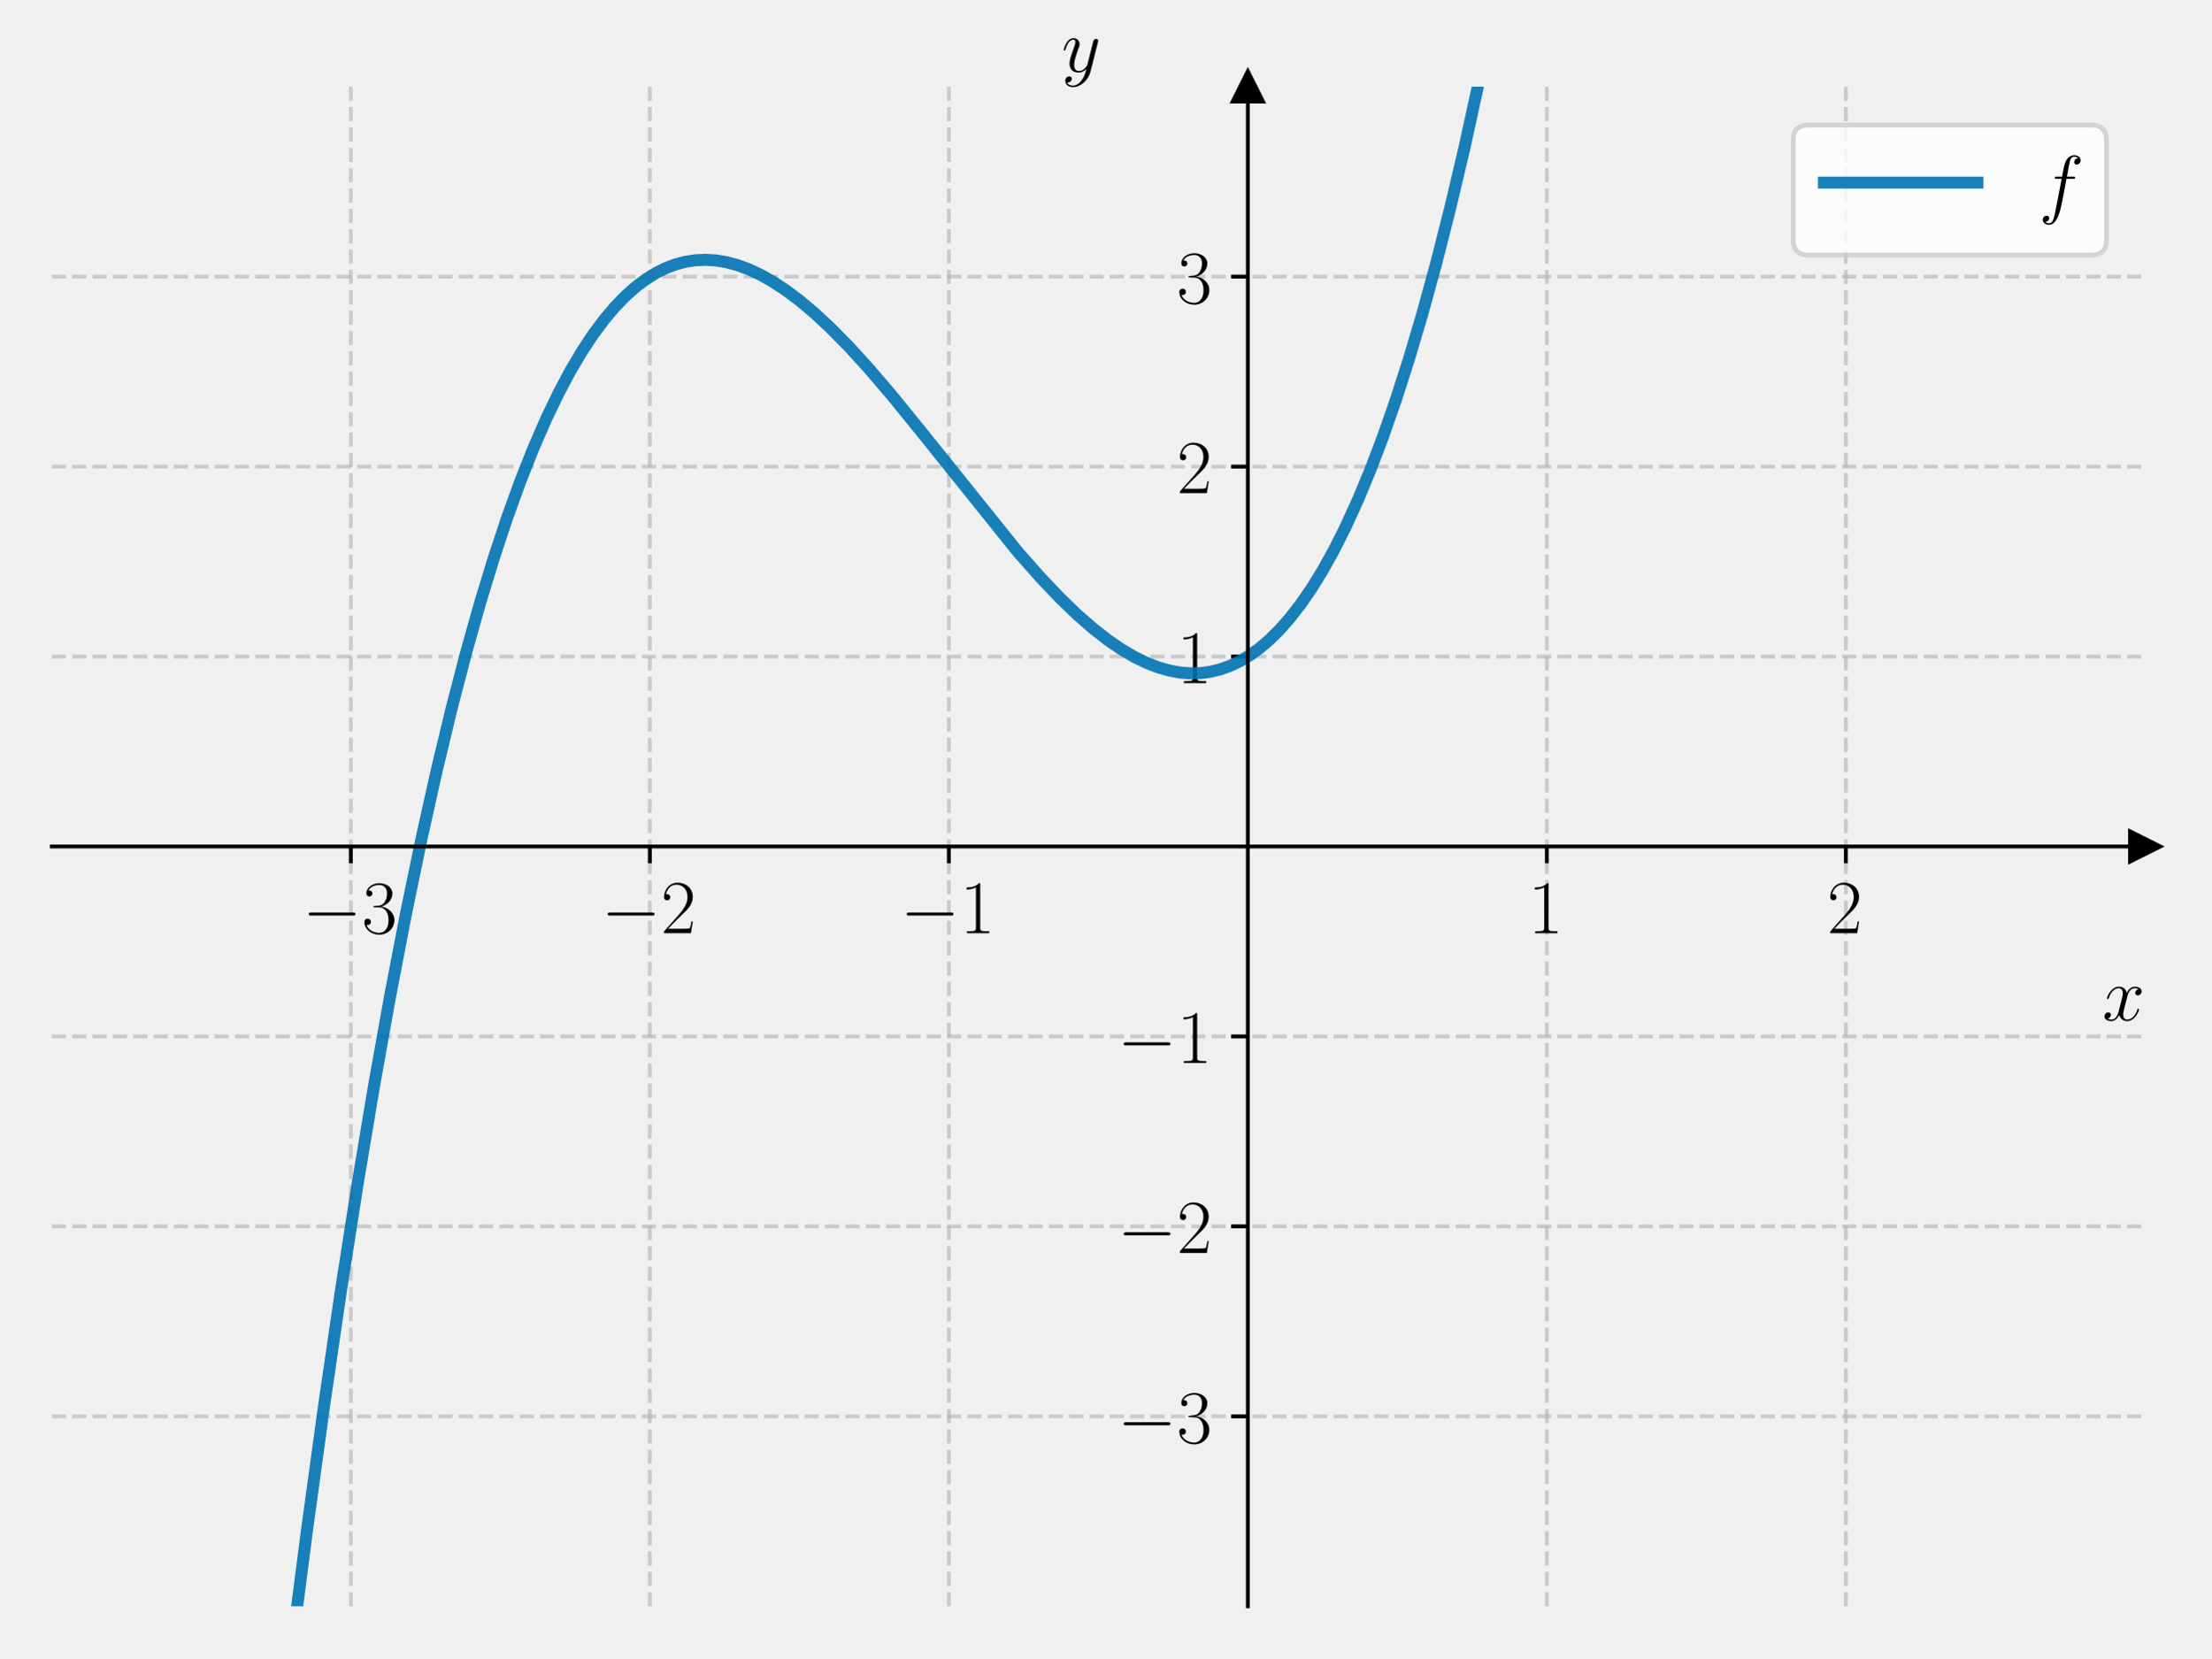
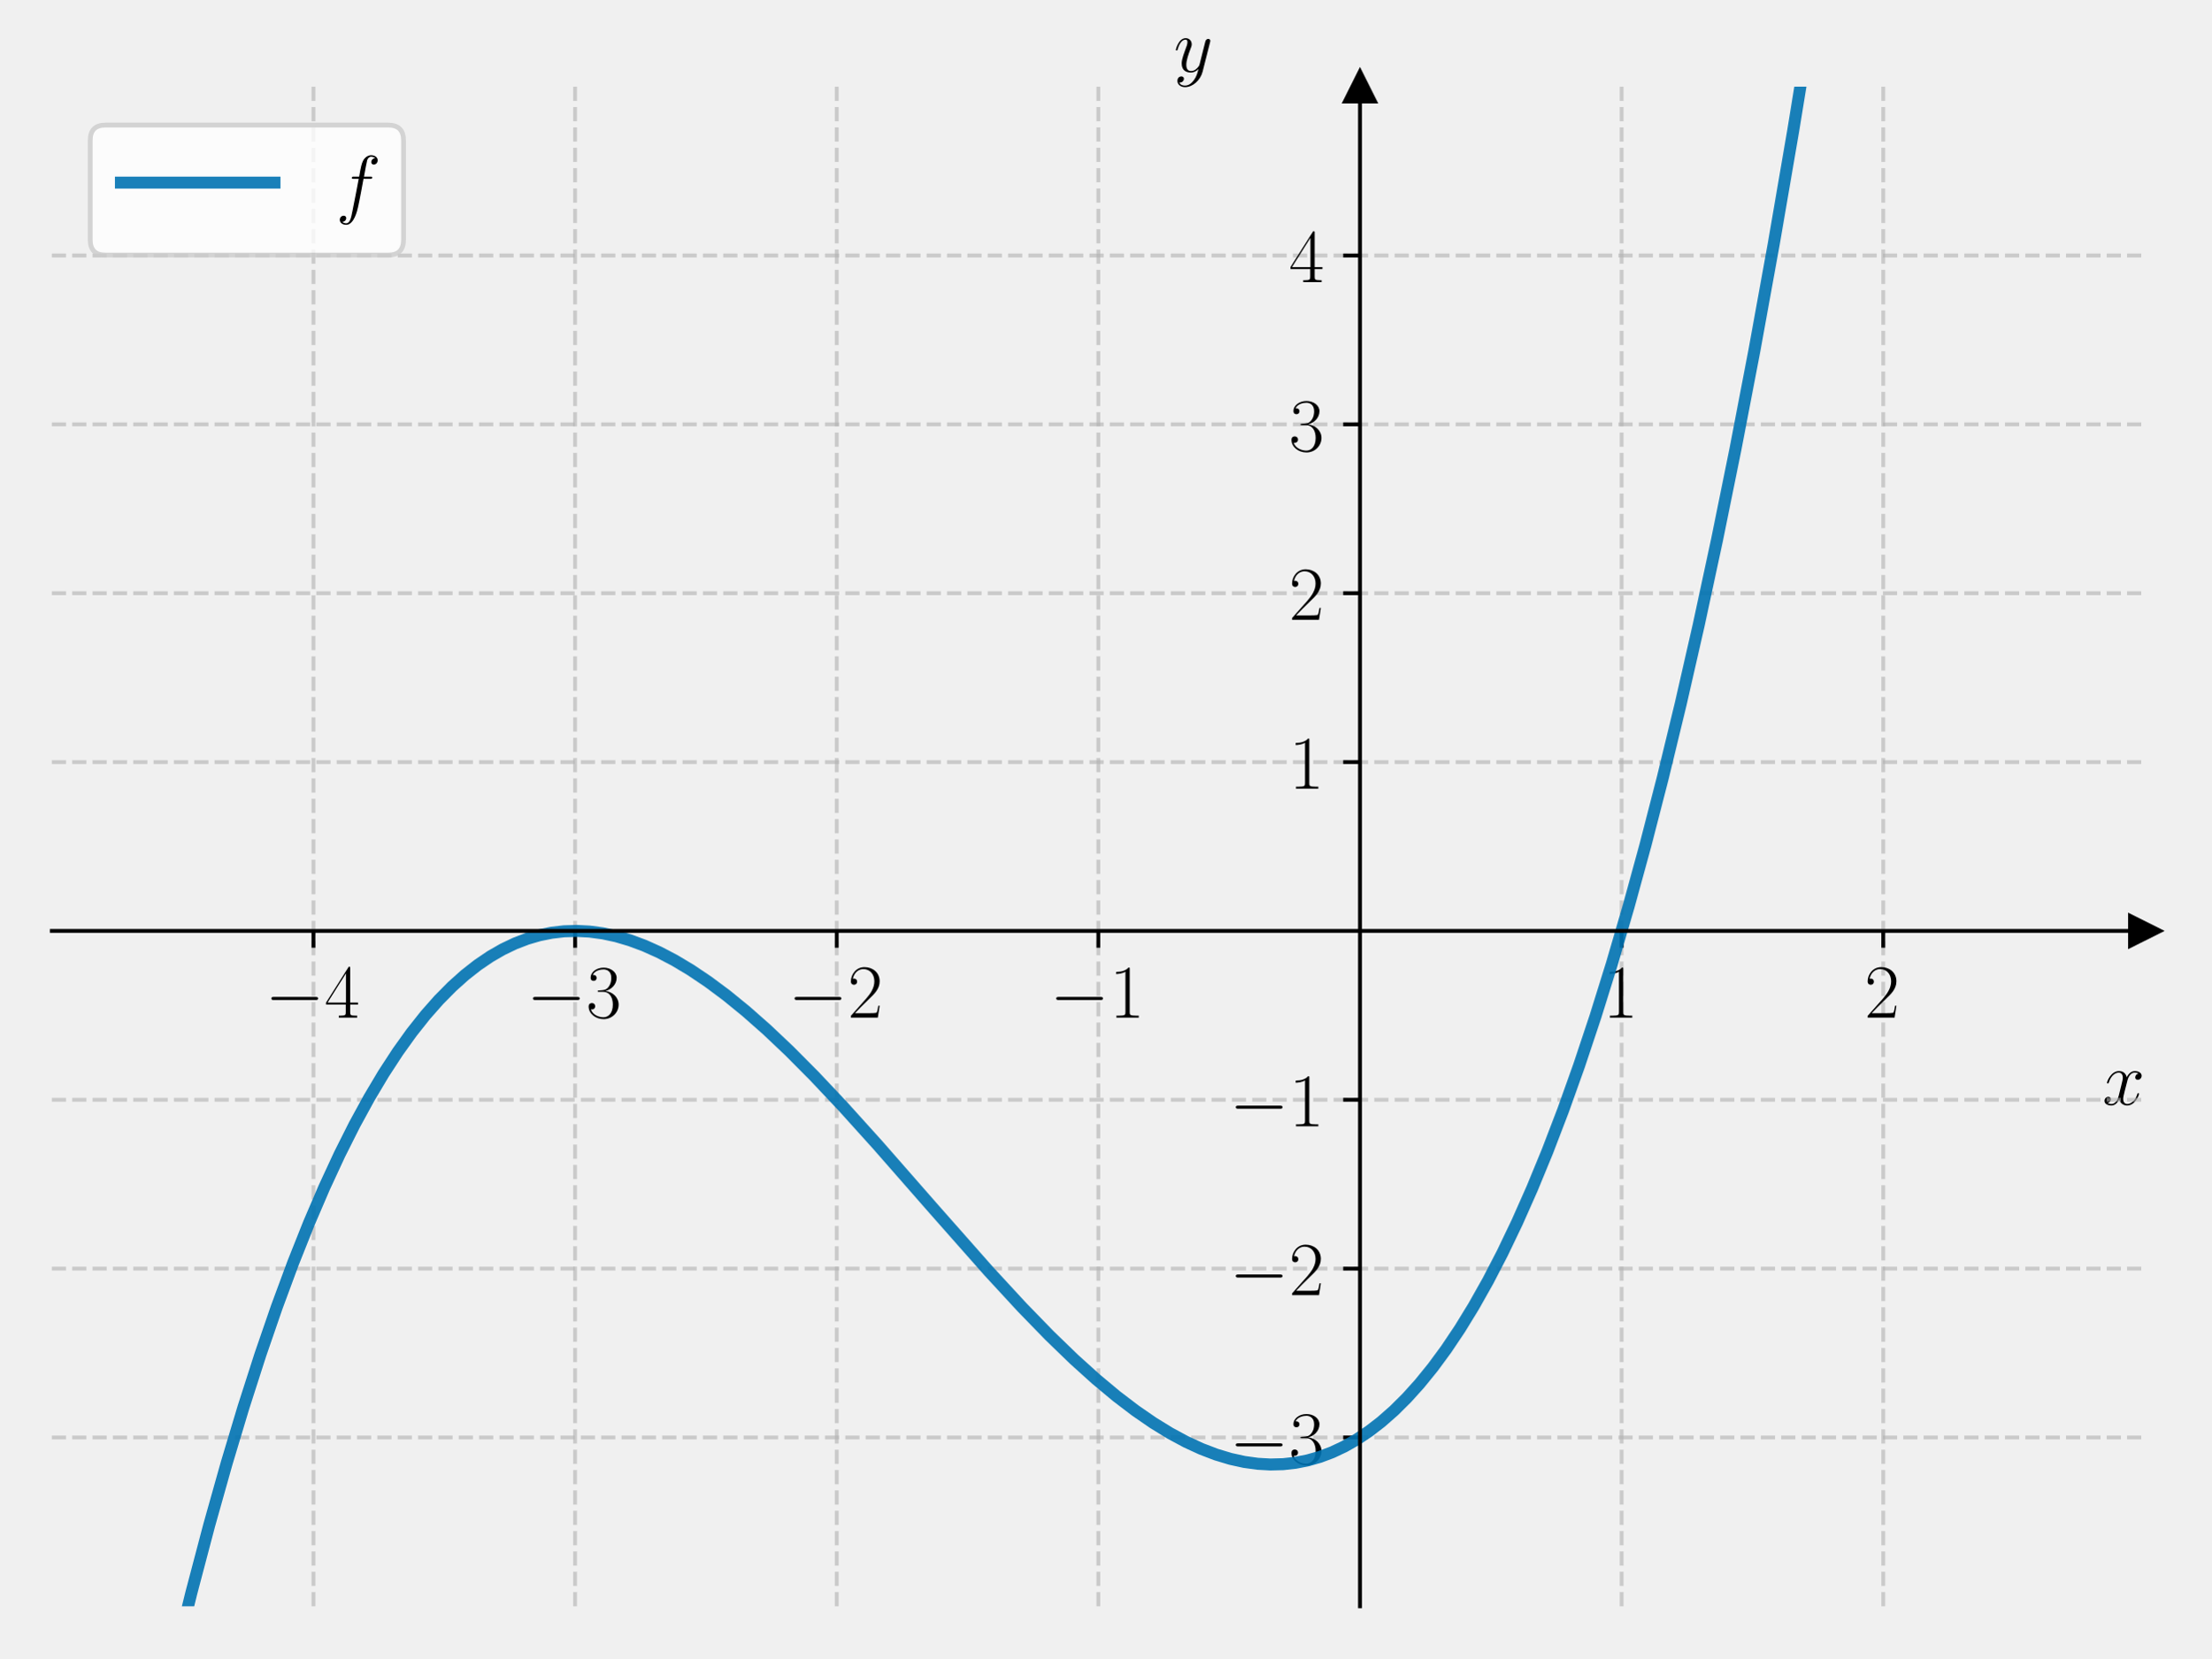
<svg xmlns="http://www.w3.org/2000/svg" xmlns:xlink="http://www.w3.org/1999/xlink" width="460.8pt" height="345.6pt" viewBox="0 0 460.8 345.6" version="1.1">
  <defs>
    <style type="text/css">*{stroke-linejoin: round; stroke-linecap: butt}</style>
  </defs>
  <g id="figure_1">
    <g id="patch_1">
      <path d="M 0 345.6  L 460.8 345.6  L 460.8 0  L 0 0  L 0 345.6  z " style="fill: none" />
    </g>
    <g id="axes_1">
      <g id="patch_2">
        <path d="M 10.8 334.8  L 447 334.8  L 447 18.065  L 10.8 18.065  L 10.8 334.8  z " style="fill: none" />
      </g>
      <g id="matplotlib.axis_1">
        <g id="xtick_1">
          <g id="line2d_1">
-             <path d="M 73.114 334.8  L 73.114 18.065  " clip-path="url(#pb107b7d795)" style="fill: none; stroke-dasharray: 2.96,1.28; stroke-dashoffset: 0; stroke: #b0b0b0; stroke-opacity: 0.6; stroke-width: 0.8" />
+             <path d="M 65.325 334.8  L 65.325 18.065  " clip-path="url(#pf9f7e07c33)" style="fill: none; stroke-dasharray: 2.96,1.28; stroke-dashoffset: 0; stroke: #b0b0b0; stroke-opacity: 0.6; stroke-width: 0.8" />
          </g>
          <g id="line2d_2">
            <defs>
-               <path id="m1f981df62d" d="M 0 0  L 0 3.5  " style="stroke: #000000; stroke-width: 0.8" />
-             </defs>
-             <g>
-               <use xlink:href="#m1f981df62d" x="73.114" y="176.432" style="stroke: #000000; stroke-width: 0.8" />
+               <path id="mdac7082b05" d="M 0 0  L 0 3.5  " style="stroke: #000000; stroke-width: 0.8" />
+             </defs>
+             <g>
+               <use xlink:href="#mdac7082b05" x="65.325" y="194.029" style="stroke: #000000; stroke-width: 0.8" />
            </g>
          </g>
          <g id="text_1">
-             <g transform="translate(63.01329 194.5019) scale(0.16 -0.16)">
+             <g transform="translate(55.22401 212.0983) scale(0.16 -0.16)">
              <defs>
                <path id="CMSY10-0" d="M 4218 1472  C 4326 1472 4442 1472 4442 1600  C 4442 1728 4326 1728 4218 1728  L 755 1728  C 646 1728 531 1728 531 1600  C 531 1472 646 1472 755 1472  L 4218 1472  z " transform="scale(0.015625)" />
+                 <path id="CMR17-34" d="M 2150 4122  C 2150 4256 2144 4256 2029 4256  L 128 1254  L 128 1088  L 1779 1088  L 1779 457  C 1779 224 1766 160 1318 160  L 1197 160  L 1197 0  C 1402 0 1747 0 1965 0  C 2182 0 2528 0 2733 0  L 2733 160  L 2611 160  C 2163 160 2150 224 2150 457  L 2150 1088  L 2803 1088  L 2803 1254  L 2150 1254  L 2150 4122  z M 1798 3703  L 1798 1254  L 256 1254  L 1798 3703  z " transform="scale(0.015625)" />
+               </defs>
+               <use xlink:href="#CMSY10-0" transform="scale(0.996264)" />
+               <use xlink:href="#CMR17-34" transform="translate(77.48747 0) scale(0.996264)" />
+             </g>
+           </g>
+         </g>
+         <g id="xtick_2">
+           <g id="line2d_3">
+             <path d="M 119.85 334.8  L 119.85 18.065  " clip-path="url(#pf9f7e07c33)" style="fill: none; stroke-dasharray: 2.96,1.28; stroke-dashoffset: 0; stroke: #b0b0b0; stroke-opacity: 0.6; stroke-width: 0.8" />
+           </g>
+           <g id="line2d_4">
+             <g>
+               <use xlink:href="#mdac7082b05" x="119.85" y="194.029" style="stroke: #000000; stroke-width: 0.8" />
+             </g>
+           </g>
+           <g id="text_2">
+             <g transform="translate(109.749 212.0983) scale(0.16 -0.16)">
+               <defs>
                <path id="CMR17-33" d="M 1414 2157  C 1984 2157 2234 1662 2234 1090  C 2234 320 1824 25 1453 25  C 1114 25 563 194 390 693  C 422 680 454 680 486 680  C 640 680 755 782 755 948  C 755 1133 614 1216 486 1216  C 378 1216 211 1165 211 926  C 211 335 787 -128 1466 -128  C 2176 -128 2720 430 2720 1085  C 2720 1707 2208 2157 1600 2227  C 2086 2328 2554 2756 2554 3329  C 2554 3820 2048 4179 1472 4179  C 890 4179 378 3829 378 3329  C 378 3110 544 3072 627 3072  C 762 3072 877 3155 877 3321  C 877 3486 762 3569 627 3569  C 602 3569 570 3569 544 3557  C 730 3959 1235 4032 1459 4032  C 1683 4032 2106 3925 2106 3320  C 2106 3143 2080 2828 1862 2550  C 1670 2304 1453 2304 1242 2284  C 1210 2284 1062 2269 1037 2269  C 992 2263 966 2257 966 2208  C 966 2163 973 2157 1101 2157  L 1414 2157  z " transform="scale(0.015625)" />
              </defs>
              <use xlink:href="#CMSY10-0" transform="scale(0.996264)" />
              <use xlink:href="#CMR17-33" transform="translate(77.48747 0) scale(0.996264)" />
            </g>
          </g>
        </g>
-         <g id="xtick_2">
-           <g id="line2d_3">
-             <path d="M 135.429 334.8  L 135.429 18.065  " clip-path="url(#pb107b7d795)" style="fill: none; stroke-dasharray: 2.96,1.28; stroke-dashoffset: 0; stroke: #b0b0b0; stroke-opacity: 0.6; stroke-width: 0.8" />
-           </g>
-           <g id="line2d_4">
-             <g>
-               <use xlink:href="#m1f981df62d" x="135.429" y="176.432" style="stroke: #000000; stroke-width: 0.8" />
-             </g>
-           </g>
-           <g id="text_2">
-             <g transform="translate(125.3276 194.5019) scale(0.16 -0.16)">
+         <g id="xtick_3">
+           <g id="line2d_5">
+             <path d="M 174.375 334.8  L 174.375 18.065  " clip-path="url(#pf9f7e07c33)" style="fill: none; stroke-dasharray: 2.96,1.28; stroke-dashoffset: 0; stroke: #b0b0b0; stroke-opacity: 0.6; stroke-width: 0.8" />
+           </g>
+           <g id="line2d_6">
+             <g>
+               <use xlink:href="#mdac7082b05" x="174.375" y="194.029" style="stroke: #000000; stroke-width: 0.8" />
+             </g>
+           </g>
+           <g id="text_3">
+             <g transform="translate(164.274 212.0983) scale(0.16 -0.16)">
              <defs>
                <path id="CMR17-32" d="M 2669 989  L 2554 989  C 2490 536 2438 459 2413 420  C 2381 369 1920 369 1830 369  L 602 369  C 832 619 1280 1072 1824 1597  C 2214 1967 2669 2402 2669 3035  C 2669 3790 2067 4224 1395 4224  C 691 4224 262 3604 262 3030  C 262 2780 448 2748 525 2748  C 589 2748 781 2787 781 3010  C 781 3207 614 3264 525 3264  C 486 3264 448 3258 422 3245  C 544 3790 915 4058 1306 4058  C 1862 4058 2227 3617 2227 3035  C 2227 2479 1901 2000 1536 1584  L 262 146  L 262 0  L 2515 0  L 2669 989  z " transform="scale(0.015625)" />
              </defs>
              <use xlink:href="#CMSY10-0" transform="scale(0.996264)" />
              <use xlink:href="#CMR17-32" transform="translate(77.48747 0) scale(0.996264)" />
            </g>
          </g>
        </g>
-         <g id="xtick_3">
-           <g id="line2d_5">
-             <path d="M 197.743 334.8  L 197.743 18.065  " clip-path="url(#pb107b7d795)" style="fill: none; stroke-dasharray: 2.96,1.28; stroke-dashoffset: 0; stroke: #b0b0b0; stroke-opacity: 0.6; stroke-width: 0.8" />
-           </g>
-           <g id="line2d_6">
-             <g>
-               <use xlink:href="#m1f981df62d" x="197.743" y="176.432" style="stroke: #000000; stroke-width: 0.8" />
-             </g>
-           </g>
-           <g id="text_3">
-             <g transform="translate(187.6419 194.5019) scale(0.16 -0.16)">
+         <g id="xtick_4">
+           <g id="line2d_7">
+             <path d="M 228.9 334.8  L 228.9 18.065  " clip-path="url(#pf9f7e07c33)" style="fill: none; stroke-dasharray: 2.96,1.28; stroke-dashoffset: 0; stroke: #b0b0b0; stroke-opacity: 0.6; stroke-width: 0.8" />
+           </g>
+           <g id="line2d_8">
+             <g>
+               <use xlink:href="#mdac7082b05" x="228.9" y="194.029" style="stroke: #000000; stroke-width: 0.8" />
+             </g>
+           </g>
+           <g id="text_4">
+             <g transform="translate(218.799 212.0983) scale(0.16 -0.16)">
              <defs>
                <path id="CMR17-31" d="M 1702 4058  C 1702 4192 1696 4192 1606 4192  C 1357 3916 979 3827 621 3827  C 602 3827 570 3827 563 3808  C 557 3795 557 3782 557 3648  C 755 3648 1088 3686 1344 3839  L 1344 461  C 1344 236 1331 160 781 160  L 589 160  L 589 0  C 896 0 1216 0 1523 0  C 1830 0 2150 0 2458 0  L 2458 160  L 2266 160  C 1715 160 1702 230 1702 458  L 1702 4058  z " transform="scale(0.015625)" />
              </defs>
              <use xlink:href="#CMSY10-0" transform="scale(0.996264)" />
              <use xlink:href="#CMR17-31" transform="translate(77.48747 0) scale(0.996264)" />
            </g>
          </g>
        </g>
-         <g id="xtick_4">
-           <g id="line2d_7">
-             <path d="M 322.371 334.8  L 322.371 18.065  " clip-path="url(#pb107b7d795)" style="fill: none; stroke-dasharray: 2.96,1.28; stroke-dashoffset: 0; stroke: #b0b0b0; stroke-opacity: 0.6; stroke-width: 0.8" />
-           </g>
-           <g id="line2d_8">
-             <g>
-               <use xlink:href="#m1f981df62d" x="322.371" y="176.432" style="stroke: #000000; stroke-width: 0.8" />
-             </g>
-           </g>
-           <g id="text_4">
-             <g transform="translate(318.4694 194.5019) scale(0.16 -0.16)">
-               <use xlink:href="#CMR17-31" transform="scale(0.996264)" />
-             </g>
-           </g>
-         </g>
        <g id="xtick_5">
          <g id="line2d_9">
-             <path d="M 384.686 334.8  L 384.686 18.065  " clip-path="url(#pb107b7d795)" style="fill: none; stroke-dasharray: 2.96,1.28; stroke-dashoffset: 0; stroke: #b0b0b0; stroke-opacity: 0.6; stroke-width: 0.8" />
+             <path d="M 337.95 334.8  L 337.95 18.065  " clip-path="url(#pf9f7e07c33)" style="fill: none; stroke-dasharray: 2.96,1.28; stroke-dashoffset: 0; stroke: #b0b0b0; stroke-opacity: 0.6; stroke-width: 0.8" />
          </g>
          <g id="line2d_10">
            <g>
-               <use xlink:href="#m1f981df62d" x="384.686" y="176.432" style="stroke: #000000; stroke-width: 0.8" />
+               <use xlink:href="#mdac7082b05" x="337.95" y="194.029" style="stroke: #000000; stroke-width: 0.8" />
            </g>
          </g>
          <g id="text_5">
-             <g transform="translate(380.7837 194.5019) scale(0.16 -0.16)">
+             <g transform="translate(334.048 212.0983) scale(0.16 -0.16)">
+               <use xlink:href="#CMR17-31" transform="scale(0.996264)" />
+             </g>
+           </g>
+         </g>
+         <g id="xtick_6">
+           <g id="line2d_11">
+             <path d="M 392.475 334.8  L 392.475 18.065  " clip-path="url(#pf9f7e07c33)" style="fill: none; stroke-dasharray: 2.96,1.28; stroke-dashoffset: 0; stroke: #b0b0b0; stroke-opacity: 0.6; stroke-width: 0.8" />
+           </g>
+           <g id="line2d_12">
+             <g>
+               <use xlink:href="#mdac7082b05" x="392.475" y="194.029" style="stroke: #000000; stroke-width: 0.8" />
+             </g>
+           </g>
+           <g id="text_6">
+             <g transform="translate(388.573 212.0983) scale(0.16 -0.16)">
              <use xlink:href="#CMR17-32" transform="scale(0.996264)" />
            </g>
          </g>
        </g>
-         <g id="text_6">
-           <g transform="translate(438.1306 212.6709) scale(0.16 -0.16)">
+         <g id="text_7">
+           <g transform="translate(438.1306 230.2673) scale(0.16 -0.16)">
            <defs>
              <path id="CMMI12-78" d="M 3034 2606  C 2829 2567 2752 2414 2752 2293  C 2752 2139 2874 2088 2963 2088  C 3155 2088 3290 2254 3290 2427  C 3290 2695 2982 2816 2714 2816  C 2323 2816 2106 2433 2048 2312  C 1901 2816 1504 2816 1389 2816  C 736 2816 390 1980 390 1839  C 390 1814 416 1782 461 1782  C 512 1782 525 1820 538 1846  C 755 2555 1184 2689 1370 2689  C 1658 2689 1715 2420 1715 2267  C 1715 2127 1677 1980 1600 1673  L 1382 798  C 1286 415 1101 64 762 64  C 730 64 570 64 435 147  C 666 192 717 383 717 460  C 717 588 621 664 499 664  C 346 664 179 530 179 326  C 179 57 480 -64 755 -64  C 1062 -64 1280 179 1414 441  C 1517 64 1837 -64 2074 -64  C 2726 -64 3072 773 3072 913  C 3072 945 3046 971 3008 971  C 2950 971 2944 939 2925 888  C 2752 326 2381 64 2093 64  C 1869 64 1747 230 1747 492  C 1747 632 1773 734 1875 1156  L 2099 2024  C 2195 2408 2413 2689 2707 2689  C 2720 2689 2899 2689 3034 2606  z " transform="scale(0.015625)" />
            </defs>
            <use xlink:href="#CMMI12-78" transform="scale(0.996264)" />
          </g>
        </g>
      </g>
      <g id="matplotlib.axis_2">
        <g id="ytick_1">
-           <g id="line2d_11">
-             <path d="M 10.8 295.208  L 447 295.208  " clip-path="url(#pb107b7d795)" style="fill: none; stroke-dasharray: 2.96,1.28; stroke-dashoffset: 0; stroke: #b0b0b0; stroke-opacity: 0.6; stroke-width: 0.8" />
-           </g>
-           <g id="line2d_12">
-             <defs>
-               <path id="m2e51356d6c" d="M 0 0  L -3.5 0  " style="stroke: #000000; stroke-width: 0.8" />
-             </defs>
-             <g>
-               <use xlink:href="#m2e51356d6c" x="260.057" y="295.208" style="stroke: #000000; stroke-width: 0.8" />
-             </g>
-           </g>
-           <g id="text_7">
-             <g transform="translate(232.8552 300.7429) scale(0.16 -0.16)">
+           <g id="line2d_13">
+             <path d="M 10.8 299.607  L 447 299.607  " clip-path="url(#pf9f7e07c33)" style="fill: none; stroke-dasharray: 2.96,1.28; stroke-dashoffset: 0; stroke: #b0b0b0; stroke-opacity: 0.6; stroke-width: 0.8" />
+           </g>
+           <g id="line2d_14">
+             <defs>
+               <path id="m196fb8ea1c" d="M 0 0  L -3.5 0  " style="stroke: #000000; stroke-width: 0.8" />
+             </defs>
+             <g>
+               <use xlink:href="#m196fb8ea1c" x="283.425" y="299.607" style="stroke: #000000; stroke-width: 0.8" />
+             </g>
+           </g>
+           <g id="text_8">
+             <g transform="translate(256.223 305.142) scale(0.16 -0.16)">
              <use xlink:href="#CMSY10-0" transform="scale(0.996264)" />
              <use xlink:href="#CMR17-33" transform="translate(77.48747 0) scale(0.996264)" />
            </g>
          </g>
        </g>
        <g id="ytick_2">
-           <g id="line2d_13">
-             <path d="M 10.8 255.616  L 447 255.616  " clip-path="url(#pb107b7d795)" style="fill: none; stroke-dasharray: 2.96,1.28; stroke-dashoffset: 0; stroke: #b0b0b0; stroke-opacity: 0.6; stroke-width: 0.8" />
-           </g>
-           <g id="line2d_14">
-             <g>
-               <use xlink:href="#m2e51356d6c" x="260.057" y="255.616" style="stroke: #000000; stroke-width: 0.8" />
-             </g>
-           </g>
-           <g id="text_8">
-             <g transform="translate(232.8552 261.1509) scale(0.16 -0.16)">
+           <g id="line2d_15">
+             <path d="M 10.8 264.414  L 447 264.414  " clip-path="url(#pf9f7e07c33)" style="fill: none; stroke-dasharray: 2.96,1.28; stroke-dashoffset: 0; stroke: #b0b0b0; stroke-opacity: 0.6; stroke-width: 0.8" />
+           </g>
+           <g id="line2d_16">
+             <g>
+               <use xlink:href="#m196fb8ea1c" x="283.425" y="264.414" style="stroke: #000000; stroke-width: 0.8" />
+             </g>
+           </g>
+           <g id="text_9">
+             <g transform="translate(256.223 269.9491) scale(0.16 -0.16)">
              <use xlink:href="#CMSY10-0" transform="scale(0.996264)" />
              <use xlink:href="#CMR17-32" transform="translate(77.48747 0) scale(0.996264)" />
            </g>
          </g>
        </g>
        <g id="ytick_3">
-           <g id="line2d_15">
-             <path d="M 10.8 216.024  L 447 216.024  " clip-path="url(#pb107b7d795)" style="fill: none; stroke-dasharray: 2.96,1.28; stroke-dashoffset: 0; stroke: #b0b0b0; stroke-opacity: 0.6; stroke-width: 0.8" />
-           </g>
-           <g id="line2d_16">
-             <g>
-               <use xlink:href="#m2e51356d6c" x="260.057" y="216.024" style="stroke: #000000; stroke-width: 0.8" />
-             </g>
-           </g>
-           <g id="text_9">
-             <g transform="translate(232.8552 221.559) scale(0.16 -0.16)">
+           <g id="line2d_17">
+             <path d="M 10.8 229.222  L 447 229.222  " clip-path="url(#pf9f7e07c33)" style="fill: none; stroke-dasharray: 2.96,1.28; stroke-dashoffset: 0; stroke: #b0b0b0; stroke-opacity: 0.6; stroke-width: 0.8" />
+           </g>
+           <g id="line2d_18">
+             <g>
+               <use xlink:href="#m196fb8ea1c" x="283.425" y="229.222" style="stroke: #000000; stroke-width: 0.8" />
+             </g>
+           </g>
+           <g id="text_10">
+             <g transform="translate(256.223 234.7563) scale(0.16 -0.16)">
              <use xlink:href="#CMSY10-0" transform="scale(0.996264)" />
              <use xlink:href="#CMR17-31" transform="translate(77.48747 0) scale(0.996264)" />
            </g>
          </g>
        </g>
        <g id="ytick_4">
-           <g id="line2d_17">
-             <path d="M 10.8 136.84  L 447 136.84  " clip-path="url(#pb107b7d795)" style="fill: none; stroke-dasharray: 2.96,1.28; stroke-dashoffset: 0; stroke: #b0b0b0; stroke-opacity: 0.6; stroke-width: 0.8" />
-           </g>
-           <g id="line2d_18">
-             <g>
-               <use xlink:href="#m2e51356d6c" x="260.057" y="136.84" style="stroke: #000000; stroke-width: 0.8" />
-             </g>
-           </g>
-           <g id="text_10">
-             <g transform="translate(245.2532 142.3751) scale(0.16 -0.16)">
+           <g id="line2d_19">
+             <path d="M 10.8 158.836  L 447 158.836  " clip-path="url(#pf9f7e07c33)" style="fill: none; stroke-dasharray: 2.96,1.28; stroke-dashoffset: 0; stroke: #b0b0b0; stroke-opacity: 0.6; stroke-width: 0.8" />
+           </g>
+           <g id="line2d_20">
+             <g>
+               <use xlink:href="#m196fb8ea1c" x="283.425" y="158.836" style="stroke: #000000; stroke-width: 0.8" />
+             </g>
+           </g>
+           <g id="text_11">
+             <g transform="translate(268.621 164.3706) scale(0.16 -0.16)">
              <use xlink:href="#CMR17-31" transform="scale(0.996264)" />
            </g>
          </g>
        </g>
        <g id="ytick_5">
-           <g id="line2d_19">
-             <path d="M 10.8 97.248  L 447 97.248  " clip-path="url(#pb107b7d795)" style="fill: none; stroke-dasharray: 2.96,1.28; stroke-dashoffset: 0; stroke: #b0b0b0; stroke-opacity: 0.6; stroke-width: 0.8" />
-           </g>
-           <g id="line2d_20">
-             <g>
-               <use xlink:href="#m2e51356d6c" x="260.057" y="97.248" style="stroke: #000000; stroke-width: 0.8" />
-             </g>
-           </g>
-           <g id="text_11">
-             <g transform="translate(245.2532 102.7832) scale(0.16 -0.16)">
+           <g id="line2d_21">
+             <path d="M 10.8 123.643  L 447 123.643  " clip-path="url(#pf9f7e07c33)" style="fill: none; stroke-dasharray: 2.96,1.28; stroke-dashoffset: 0; stroke: #b0b0b0; stroke-opacity: 0.6; stroke-width: 0.8" />
+           </g>
+           <g id="line2d_22">
+             <g>
+               <use xlink:href="#m196fb8ea1c" x="283.425" y="123.643" style="stroke: #000000; stroke-width: 0.8" />
+             </g>
+           </g>
+           <g id="text_12">
+             <g transform="translate(268.621 129.1778) scale(0.16 -0.16)">
              <use xlink:href="#CMR17-32" transform="scale(0.996264)" />
            </g>
          </g>
        </g>
        <g id="ytick_6">
-           <g id="line2d_21">
-             <path d="M 10.8 57.656  L 447 57.656  " clip-path="url(#pb107b7d795)" style="fill: none; stroke-dasharray: 2.96,1.28; stroke-dashoffset: 0; stroke: #b0b0b0; stroke-opacity: 0.6; stroke-width: 0.8" />
-           </g>
-           <g id="line2d_22">
-             <g>
-               <use xlink:href="#m2e51356d6c" x="260.057" y="57.656" style="stroke: #000000; stroke-width: 0.8" />
-             </g>
-           </g>
-           <g id="text_12">
-             <g transform="translate(245.2532 63.19126) scale(0.16 -0.16)">
+           <g id="line2d_23">
+             <path d="M 10.8 88.45  L 447 88.45  " clip-path="url(#pf9f7e07c33)" style="fill: none; stroke-dasharray: 2.96,1.28; stroke-dashoffset: 0; stroke: #b0b0b0; stroke-opacity: 0.6; stroke-width: 0.8" />
+           </g>
+           <g id="line2d_24">
+             <g>
+               <use xlink:href="#m196fb8ea1c" x="283.425" y="88.45" style="stroke: #000000; stroke-width: 0.8" />
+             </g>
+           </g>
+           <g id="text_13">
+             <g transform="translate(268.621 93.98499) scale(0.16 -0.16)">
              <use xlink:href="#CMR17-33" transform="scale(0.996264)" />
            </g>
          </g>
        </g>
-         <g id="text_13">
-           <g transform="translate(221.2449 14.96506) scale(0.16 -0.16)">
+         <g id="ytick_7">
+           <g id="line2d_25">
+             <path d="M 10.8 53.257  L 447 53.257  " clip-path="url(#pf9f7e07c33)" style="fill: none; stroke-dasharray: 2.96,1.28; stroke-dashoffset: 0; stroke: #b0b0b0; stroke-opacity: 0.6; stroke-width: 0.8" />
+           </g>
+           <g id="line2d_26">
+             <g>
+               <use xlink:href="#m196fb8ea1c" x="283.425" y="53.257" style="stroke: #000000; stroke-width: 0.8" />
+             </g>
+           </g>
+           <g id="text_14">
+             <g transform="translate(268.621 58.79216) scale(0.16 -0.16)">
+               <use xlink:href="#CMR17-34" transform="scale(0.996264)" />
+             </g>
+           </g>
+         </g>
+         <g id="text_15">
+           <g transform="translate(244.6127 14.96506) scale(0.16 -0.16)">
            <defs>
              <path id="CMMI12-79" d="M 1683 -700  C 1510 -939 1261 -1152 947 -1152  C 870 -1152 563 -1152 467 -889  C 486 -895 518 -895 531 -895  C 723 -895 851 -729 851 -582  C 851 -435 730 -384 634 -384  C 531 -384 307 -458 307 -759  C 307 -1071 582 -1286 947 -1286  C 1587 -1286 2234 -700 2413 6  L 3040 2485  C 3046 2517 3059 2556 3059 2594  C 3059 2689 2982 2753 2886 2753  C 2829 2753 2694 2727 2643 2535  L 2170 658  C 2138 543 2138 530 2086 460  C 1958 281 1747 64 1440 64  C 1082 64 1050 415 1050 588  C 1050 952 1222 1443 1395 1903  C 1466 2088 1504 2178 1504 2305  C 1504 2574 1312 2816 998 2816  C 410 2816 173 1890 173 1839  C 173 1814 198 1782 243 1782  C 301 1782 307 1807 333 1897  C 486 2433 730 2689 979 2689  C 1037 2689 1146 2689 1146 2478  C 1146 2312 1075 2127 979 1884  C 666 1047 666 837 666 683  C 666 77 1101 -64 1421 -64  C 1606 -64 1837 -6 2061 230  L 2067 224  C 1971 -147 1907 -392 1683 -700  z " transform="scale(0.015625)" />
            </defs>
            <use xlink:href="#CMMI12-79" transform="scale(0.996264)" />
          </g>
        </g>
      </g>
-       <g id="line2d_23">
+       <g id="line2d_27">
        <defs>
-           <path id="m612cfd01f2" d="M 3 0  L -3 -3  L -3 3  z " style="stroke: #000000; stroke-linejoin: miter" />
+           <path id="m37737020fb" d="M 3 0  L -3 -3  L -3 3  z " style="stroke: #000000; stroke-linejoin: miter" />
        </defs>
        <g>
-           <use xlink:href="#m612cfd01f2" x="447" y="176.432" style="stroke: #000000; stroke-linejoin: miter" />
-         </g>
-       </g>
-       <g id="line2d_24">
+           <use xlink:href="#m37737020fb" x="447" y="194.029" style="stroke: #000000; stroke-linejoin: miter" />
+         </g>
+       </g>
+       <g id="line2d_28">
        <defs>
-           <path id="m436803a7b3" d="M 0 -3  L -3 3  L 3 3  z " style="stroke: #000000; stroke-linejoin: miter" />
+           <path id="mb7b9f23eda" d="M 0 -3  L -3 3  L 3 3  z " style="stroke: #000000; stroke-linejoin: miter" />
        </defs>
        <g>
-           <use xlink:href="#m436803a7b3" x="260.057" y="18.065" style="stroke: #000000; stroke-linejoin: miter" />
-         </g>
-       </g>
-       <g id="line2d_25">
-         <path d="M 60.403 346.6  L 63.954 319.079  L 67.575 292.714  L 71.09 268.727  L 74.606 246.277  L 78.014 225.934  L 81.316 207.529  L 84.618 190.371  L 87.814 174.919  L 91.01 160.57  L 94.099 147.716  L 97.081 136.228  L 100.064 125.618  L 102.94 116.196  L 105.709 107.85  L 108.479 100.197  L 111.142 93.473  L 113.805 87.352  L 116.361 82.026  L 118.811 77.411  L 121.261 73.262  L 123.605 69.715  L 125.948 66.568  L 128.185 63.926  L 130.422 61.625  L 132.553 59.741  L 134.683 58.147  L 136.813 56.835  L 138.837 55.84  L 140.861 55.081  L 142.885 54.552  L 144.909 54.243  L 147.039 54.147  L 149.17 54.277  L 151.407 54.646  L 153.644 55.243  L 155.987 56.101  L 158.437 57.238  L 160.993 58.671  L 163.763 60.489  L 166.639 62.648  L 169.728 65.247  L 173.137 68.419  L 176.865 72.207  L 181.019 76.763  L 185.813 82.366  L 191.778 89.703  L 212.123 115.035  L 216.81 120.343  L 220.858 124.6  L 224.479 128.096  L 227.782 130.984  L 230.871 133.396  L 233.747 135.363  L 236.41 136.924  L 238.966 138.169  L 241.416 139.115  L 243.76 139.779  L 245.996 140.181  L 248.127 140.345  L 250.257 140.283  L 252.281 140.008  L 254.305 139.514  L 256.329 138.792  L 258.353 137.835  L 260.377 136.634  L 262.401 135.181  L 264.531 133.371  L 266.661 131.263  L 268.792 128.848  L 271.029 125.971  L 273.266 122.735  L 275.609 118.946  L 277.953 114.737  L 280.402 109.874  L 282.959 104.281  L 285.515 98.14  L 288.178 91.145  L 290.841 83.52  L 293.611 74.902  L 296.381 65.563  L 299.257 55.078  L 302.239 43.333  L 305.222 30.676  L 308.311 16.576  L 311.4 1.442  L 311.879 -1  L 311.879 -1  " clip-path="url(#pb107b7d795)" style="fill: none; stroke: #0072b2; stroke-opacity: 0.9; stroke-width: 2.5; stroke-linecap: square" />
+           <use xlink:href="#mb7b9f23eda" x="283.425" y="18.065" style="stroke: #000000; stroke-linejoin: miter" />
+         </g>
+       </g>
+       <g id="line2d_29">
+         <path d="M 36.255 346.6  L 39.88 331.978  L 43.608 317.847  L 47.23 304.981  L 50.745 293.285  L 54.26 282.349  L 57.669 272.454  L 61.078 263.239  L 64.38 254.945  L 67.575 247.497  L 70.771 240.603  L 73.86 234.451  L 76.949 228.792  L 79.932 223.783  L 82.914 219.208  L 85.79 215.198  L 88.666 211.571  L 91.436 208.432  L 94.205 205.629  L 96.868 203.243  L 99.531 201.152  L 102.194 199.347  L 104.751 197.876  L 107.307 196.655  L 109.864 195.675  L 112.42 194.93  L 114.977 194.412  L 117.533 194.114  L 120.196 194.031  L 122.859 194.17  L 125.629 194.542  L 128.398 195.137  L 131.274 195.981  L 134.257 197.088  L 137.346 198.473  L 140.542 200.145  L 143.95 202.183  L 147.572 204.617  L 151.407 207.472  L 155.454 210.771  L 159.822 214.625  L 164.509 219.061  L 169.728 224.315  L 175.693 230.646  L 182.937 238.675  L 194.547 251.933  L 206.051 264.956  L 212.975 272.462  L 218.727 278.381  L 223.84 283.329  L 228.421 287.462  L 232.681 291.014  L 236.623 294.018  L 240.351 296.587  L 243.866 298.746  L 247.168 300.523  L 250.364 301.997  L 253.453 303.178  L 256.435 304.079  L 259.312 304.714  L 262.081 305.099  L 264.744 305.251  L 267.407 305.181  L 269.964 304.897  L 272.52 304.393  L 275.076 303.663  L 277.633 302.698  L 280.189 301.491  L 282.746 300.036  L 285.302 298.325  L 287.859 296.351  L 290.522 294.007  L 293.185 291.361  L 295.848 288.405  L 298.617 284.994  L 301.387 281.229  L 304.263 276.936  L 307.139 272.241  L 310.122 266.938  L 313.104 261.18  L 316.193 254.726  L 319.282 247.76  L 322.478 240.001  L 325.78 231.377  L 329.082 222.123  L 332.491 211.892  L 335.899 200.955  L 339.415 188.919  L 342.93 176.095  L 346.552 162.038  L 350.28 146.651  L 354.008 130.312  L 357.843 112.49  L 361.677 93.612  L 365.619 73.084  L 369.666 50.786  L 373.714 27.229  L 377.868 1.71  L 378.297 -1  L 378.297 -1  " clip-path="url(#pf9f7e07c33)" style="fill: none; stroke: #0072b2; stroke-opacity: 0.9; stroke-width: 2.5; stroke-linecap: square" />
      </g>
      <g id="patch_3">
-         <path d="M 260.057 334.8  L 260.057 18.065  " style="fill: none; stroke: #000000; stroke-width: 0.8; stroke-linejoin: miter; stroke-linecap: square" />
+         <path d="M 283.425 334.8  L 283.425 18.065  " style="fill: none; stroke: #000000; stroke-width: 0.8; stroke-linejoin: miter; stroke-linecap: square" />
      </g>
      <g id="patch_4">
        <path d="M 447 334.8  L 447 18.065  " style="fill: none" />
      </g>
      <g id="patch_5">
-         <path d="M 10.8 176.432  L 447 176.432  " style="fill: none; stroke: #000000; stroke-width: 0.8; stroke-linejoin: miter; stroke-linecap: square" />
+         <path d="M 10.8 194.029  L 447 194.029  " style="fill: none; stroke: #000000; stroke-width: 0.8; stroke-linejoin: miter; stroke-linecap: square" />
      </g>
      <g id="patch_6">
        <path d="M 10.8 18.065  L 447 18.065  " style="fill: none" />
      </g>
      <g id="legend_1">
        <g id="patch_7">
-           <path d="M 376.907 53.164  L 435.8 53.164  Q 439 53.164 439 49.964  L 439 29.265  Q 439 26.065 435.8 26.065  L 376.907 26.065  Q 373.707 26.065 373.707 29.265  L 373.707 49.964  Q 373.707 53.164 376.907 53.164  z " style="fill: #ffffff; opacity: 0.8; stroke: #cccccc; stroke-linejoin: miter" />
-         </g>
-         <g id="line2d_26">
-           <path d="M 380.107 38.065  L 396.107 38.065  L 412.107 38.065  " style="fill: none; stroke: #0072b2; stroke-opacity: 0.9; stroke-width: 2.5; stroke-linecap: square" />
-         </g>
-         <g id="text_14">
-           <g transform="translate(424.9067 43.66453) scale(0.16 -0.16)">
+           <path d="M 22 53.164  L 80.893 53.164  Q 84.093 53.164 84.093 49.964  L 84.093 29.265  Q 84.093 26.065 80.893 26.065  L 22 26.065  Q 18.8 26.065 18.8 29.265  L 18.8 49.964  Q 18.8 53.164 22 53.164  z " style="fill: #ffffff; opacity: 0.8; stroke: #cccccc; stroke-linejoin: miter" />
+         </g>
+         <g id="line2d_30">
+           <path d="M 25.2 38.065  L 41.2 38.065  L 57.2 38.065  " style="fill: none; stroke: #0072b2; stroke-opacity: 0.9; stroke-width: 2.5; stroke-linecap: square" />
+         </g>
+         <g id="text_16">
+           <g transform="translate(70 43.66453) scale(0.16 -0.16)">
            <defs>
              <path id="CMMI12-66" d="M 2854 2566  C 2982 2566 3034 2566 3034 2688  C 3034 2752 2982 2752 2867 2752  L 2349 2752  C 2470 3429 2560 3897 2611 4107  C 2650 4265 2784 4416 2950 4416  C 3085 4416 3219 4358 3283 4298  C 3034 4272 2957 4082 2957 3969  C 2957 3837 3053 3759 3174 3759  C 3302 3759 3494 3870 3494 4119  C 3494 4393 3226 4544 2944 4544  C 2669 4544 2400 4334 2272 4078  C 2157 3848 2093 3611 1946 2752  L 1517 2752  C 1395 2752 1331 2752 1331 2637  C 1331 2566 1370 2566 1498 2566  L 1907 2566  C 1792 1976 1530 542 1382 -137  C 1274 -689 1178 -1152 858 -1152  C 838 -1152 653 -1152 538 -1031  C 864 -1005 864 -726 864 -720  C 864 -593 768 -517 646 -517  C 518 -517 326 -625 326 -867  C 326 -1140 608 -1280 858 -1280  C 1510 -1280 1779 -118 1850 199  C 1965 688 2278 2376 2310 2566  L 2854 2566  z " transform="scale(0.015625)" />
            </defs>
            <use xlink:href="#CMMI12-66" transform="scale(0.996264)" />
          </g>
        </g>
      </g>
    </g>
  </g>
  <defs>
-     <clipPath id="pb107b7d795">
+     <clipPath id="pf9f7e07c33">
      <rect x="10.8" y="18.065" width="436.2" height="316.735" />
    </clipPath>
  </defs>
</svg>
